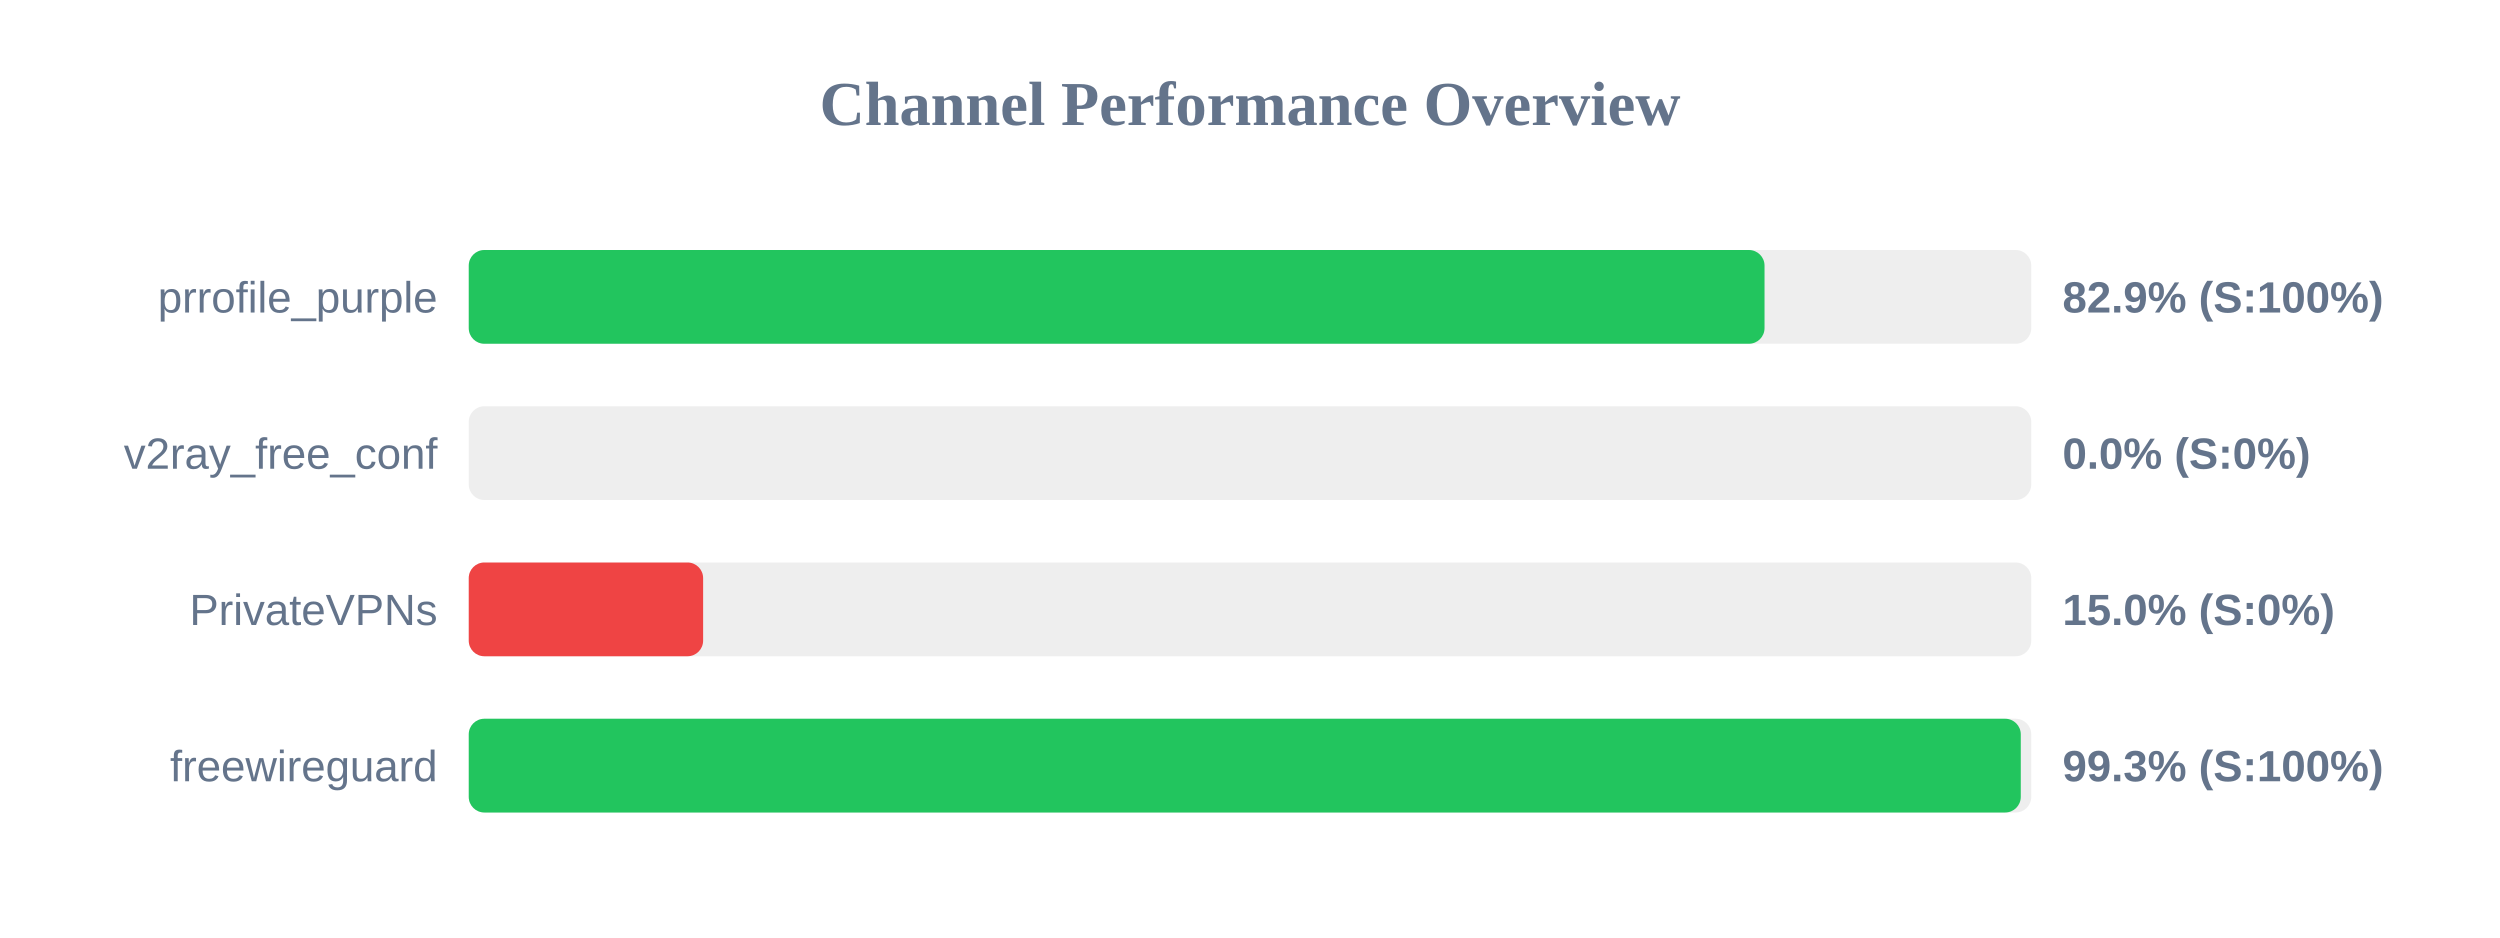
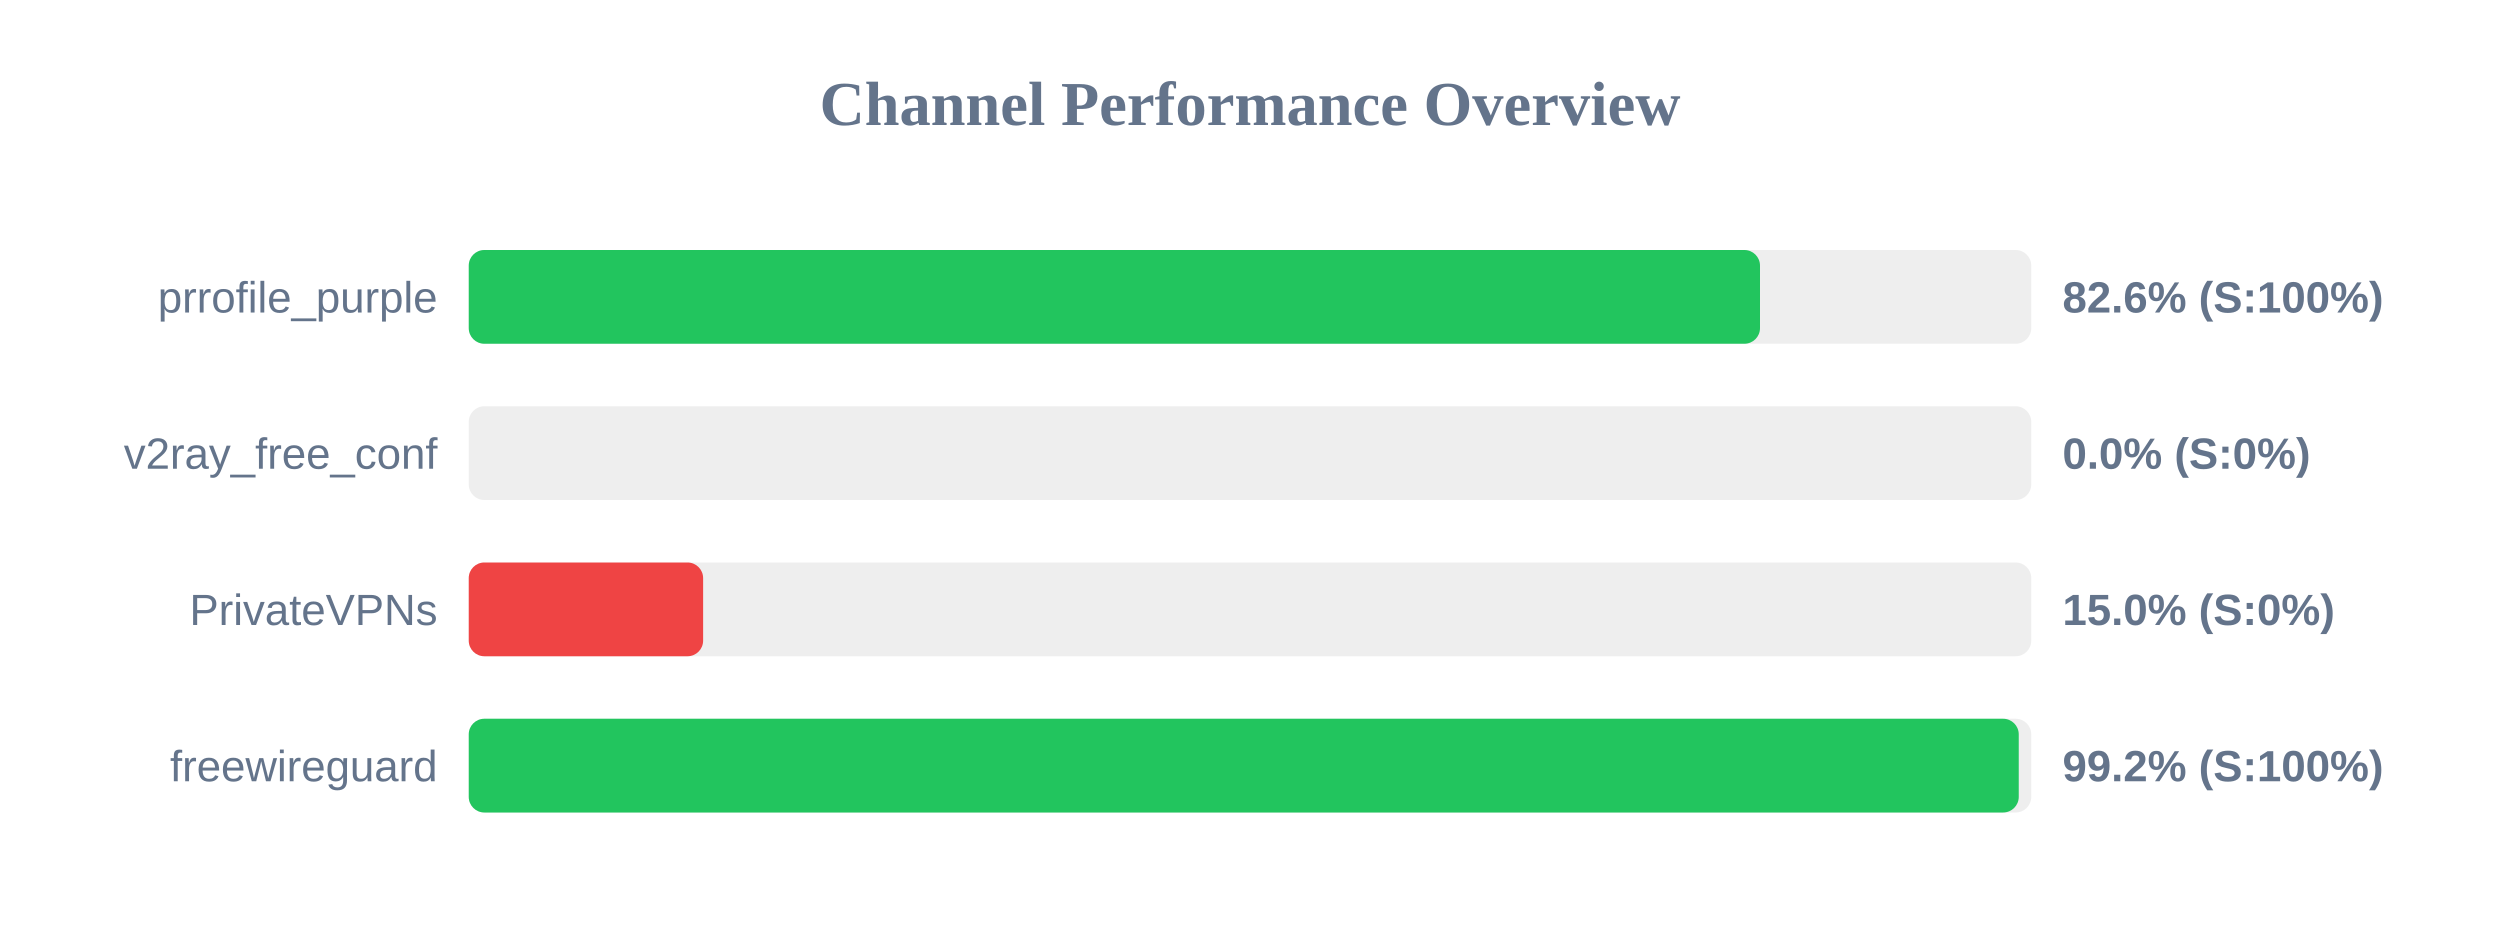
<svg xmlns="http://www.w3.org/2000/svg" width="800" height="300" version="1.1">
  <style>
        .row { font: 14px Arial; fill: #64748b; }
        .score { font: bold 14px Arial; fill: #64748b; }
    </style>
  <text x="400" y="40" text-anchor="middle" font-size="20px" font-weight="bold" fill="#64748b">Channel Performance Overview</text>
  <rect x="150" y="80" width="500" height="30" fill="#eee" rx="5" />
-   <rect x="150" y="80" width="414.65" height="30" fill="#22c55e" rx="5" />
+   <rect x="150" y="80" width="413.2" height="30" fill="#22c55e" rx="5" />
  <text x="140" y="100" text-anchor="end" class="row">prrofile_purple</text>
-   <text x="660" y="100" text-anchor="start" class="score">82.9% (S:100%)</text>
+   <text x="660" y="100" text-anchor="start" class="score">82.6% (S:100%)</text>
  <rect x="150" y="130" width="500" height="30" fill="#eee" rx="5" />
  <rect x="150" y="130" width="0.0" height="30" fill="#ef4444" rx="5" />
  <text x="140" y="150" text-anchor="end" class="row">v2ray_free_conf</text>
  <text x="660" y="150" text-anchor="start" class="score">0.0% (S:0%)</text>
  <rect x="150" y="180" width="500" height="30" fill="#eee" rx="5" />
  <rect x="150" y="180" width="75.0" height="30" fill="#ef4444" rx="5" />
  <text x="140" y="200" text-anchor="end" class="row">PrivateVPNs</text>
  <text x="660" y="200" text-anchor="start" class="score">15.0% (S:0%)</text>
  <rect x="150" y="230" width="500" height="30" fill="#eee" rx="5" />
-   <rect x="150" y="230" width="496.65" height="30" fill="#22c55e" rx="5" />
+   <rect x="150" y="230" width="496.0" height="30" fill="#22c55e" rx="5" />
  <text x="140" y="250" text-anchor="end" class="row">freewireguard</text>
-   <text x="660" y="250" text-anchor="start" class="score">99.3% (S:100%)</text>
+   <text x="660" y="250" text-anchor="start" class="score">99.2% (S:100%)</text>
</svg>
